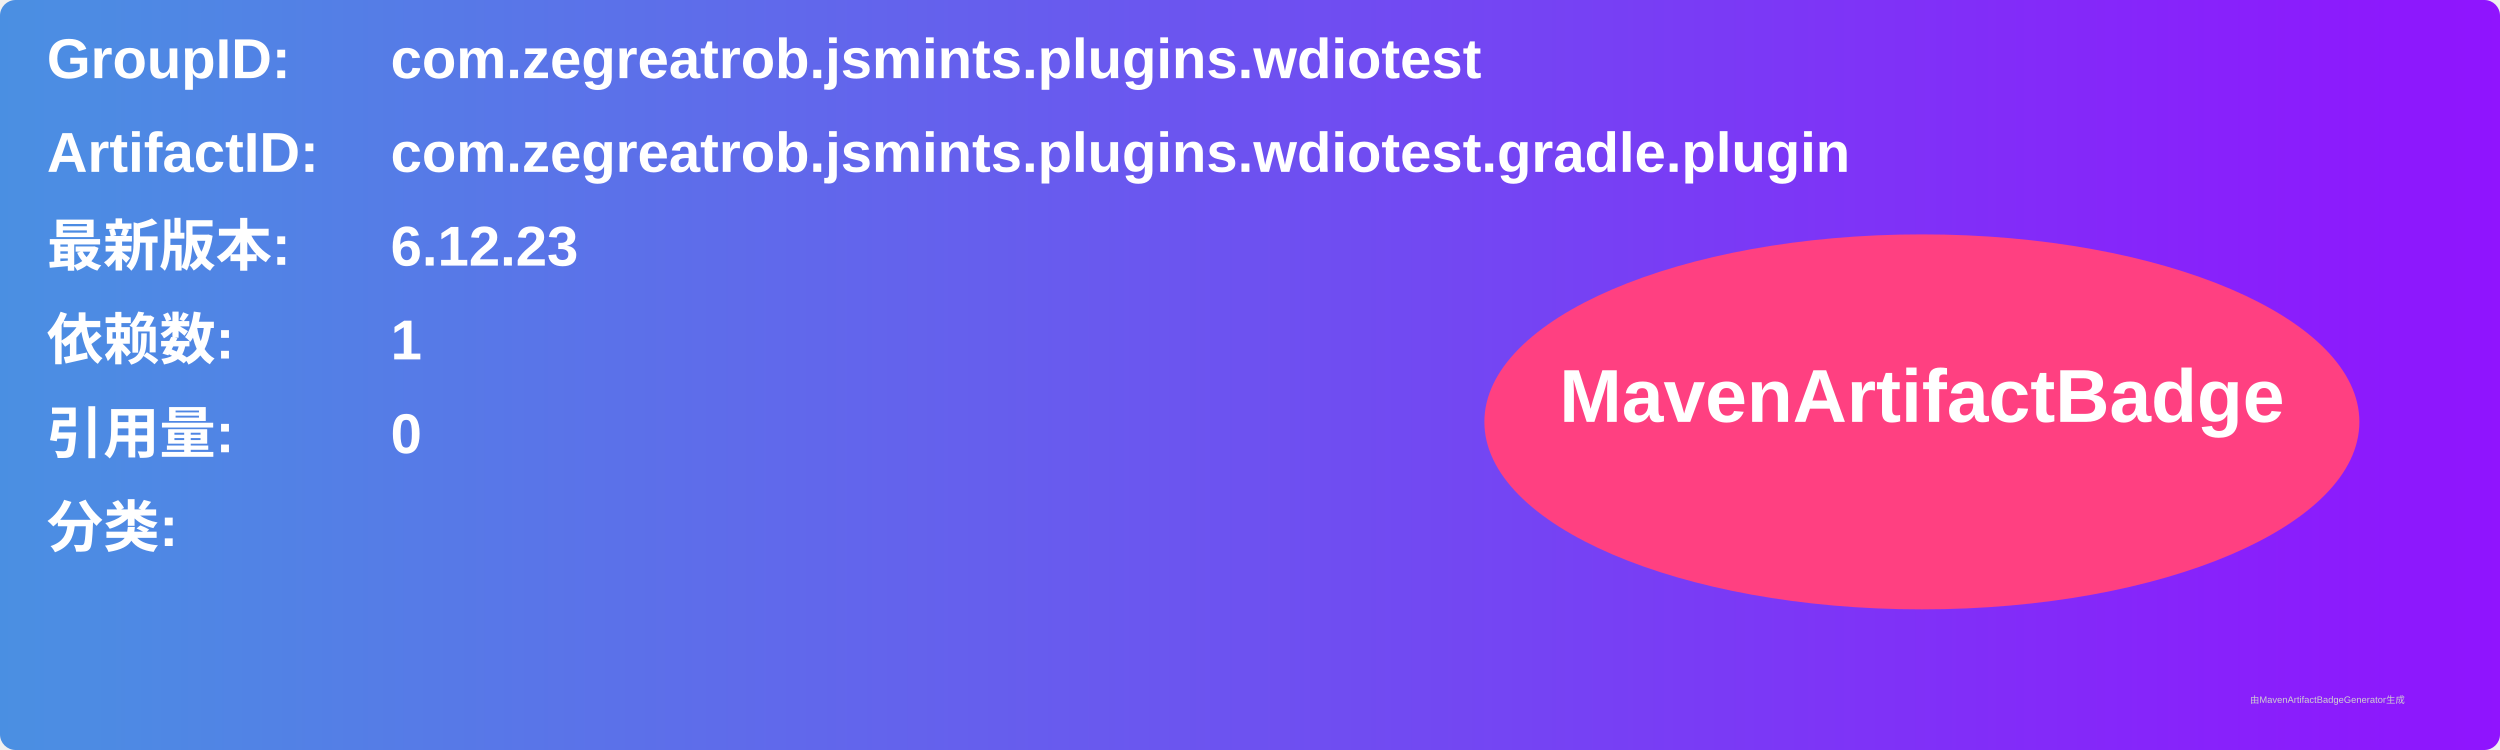
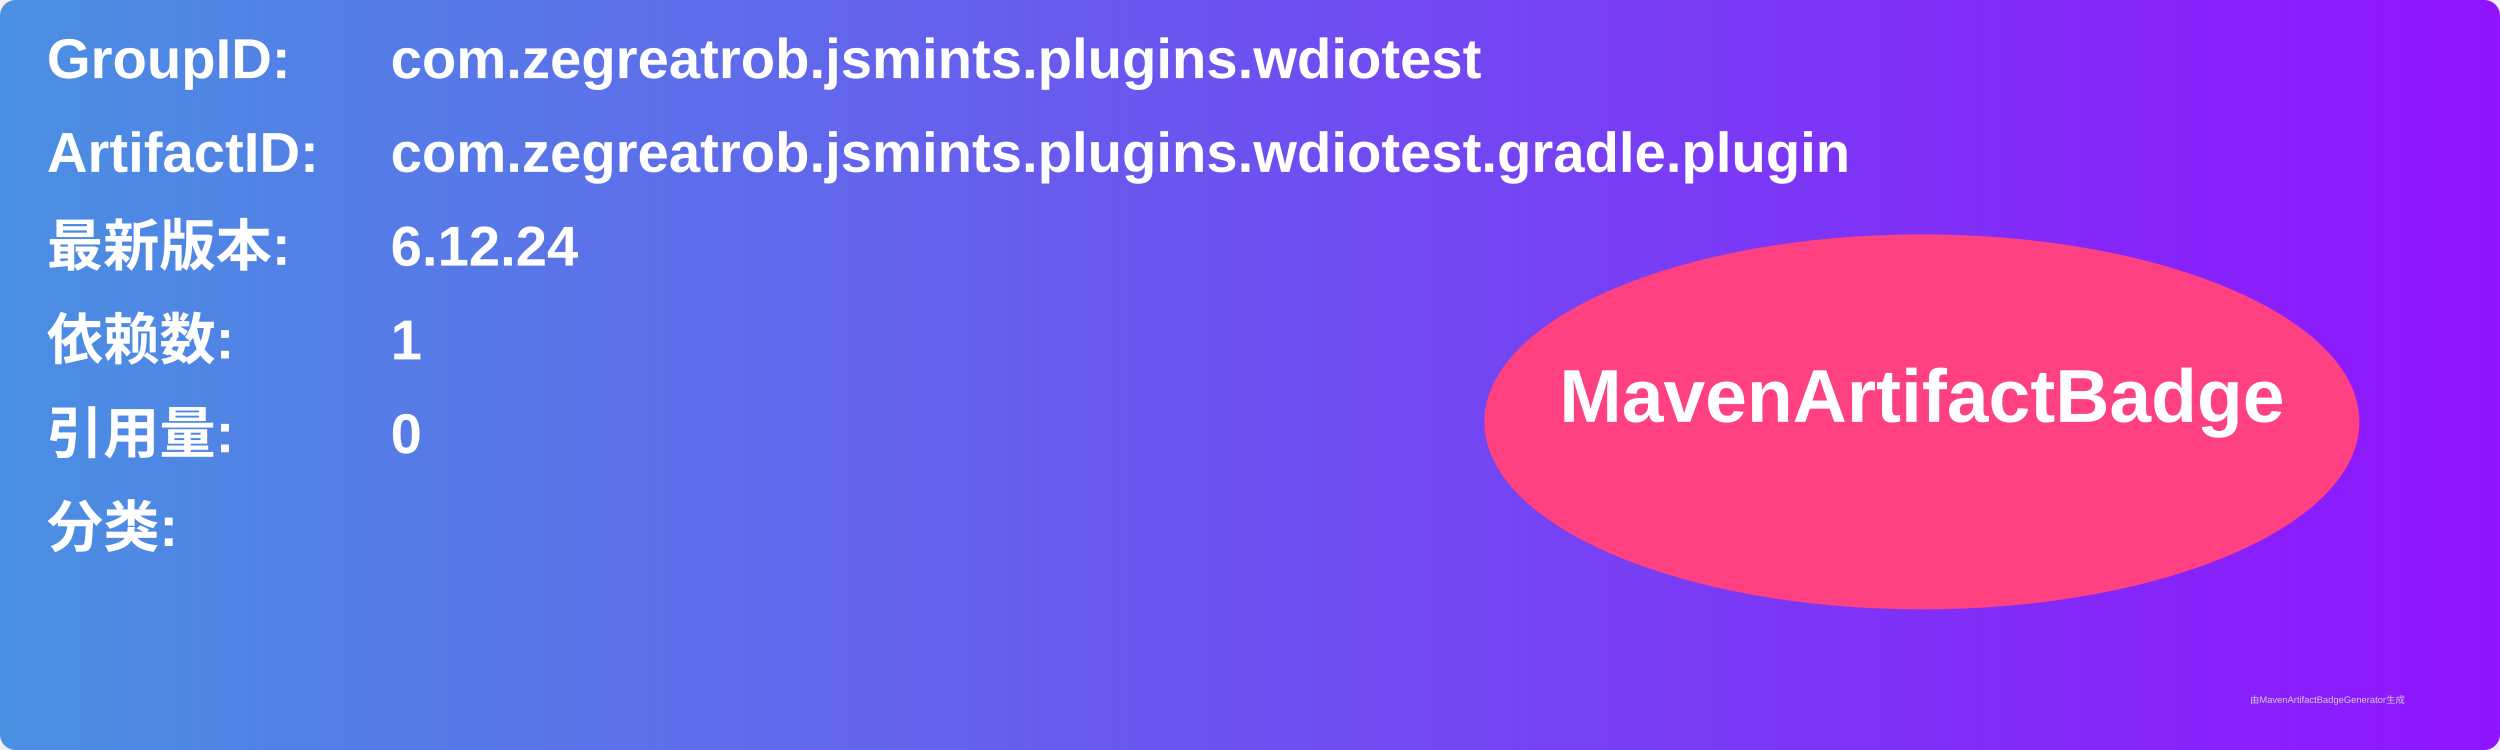
<svg xmlns="http://www.w3.org/2000/svg" width="800" height="240" viewBox="0 0 800 240">
  <linearGradient id="grad" x1="0%" y1="0%" x2="100%" y2="0%">
    <stop offset="0%" stop-color="#4a90e2" />
    <stop offset="100%" stop-color="#9013fe" />
  </linearGradient>
  <rect width="100%" height="100%" rx="5" ry="5" fill="url(#grad)" />
  <g transform="translate(15, 15)">
    <text x="0" y="10" font-family="Arial" font-size="18" fill="white" font-weight="bold" width="260">GroupID:</text>
    <text x="110" y="10" font-family="Arial" font-size="18" fill="white" font-weight="bold" width="460">com.zegreatrob.jsmints.plugins.wdiotest</text>
    <text x="0" y="40" font-family="Arial" font-size="18" fill="white" font-weight="bold" width="260">ArtifactID:</text>
    <text x="110" y="40" font-family="Arial" font-size="18" fill="white" font-weight="bold" width="460">com.zegreatrob.jsmints.plugins.wdiotest.gradle.plugin</text>
    <text x="0" y="70" font-family="Arial" font-size="18" fill="white" font-weight="bold">最新版本:</text>
    <text x="110" y="70" font-family="Arial" font-size="18" fill="white" font-weight="bold">
-       <tspan font-weight="bold">6.12.23</tspan>
+       <tspan font-weight="bold">6.12.24</tspan>
    </text>
    <text x="0" y="100" font-family="Arial" font-size="18" fill="white" font-weight="bold">依赖数: </text>
    <text x="110" y="100" font-family="Arial" font-size="18" fill="white">
      <tspan font-weight="bold">1</tspan>
    </text>
    <text x="0" y="130" font-family="Arial" font-size="18" fill="white" font-weight="bold">引用量: </text>
    <text x="110" y="130" font-family="Arial" font-size="18" fill="white">
      <tspan font-weight="bold">0</tspan>
    </text>
    <text x="0" y="160" font-family="Arial" font-size="18" fill="white" font-weight="bold">分类:</text>
    <text x="10" y="190" font-family="Arial" font-size="10" fill="white">
      <tspan font-weight="bold" />
    </text>
    <ellipse cx="600" cy="120" rx="140" ry="60" fill="#ff4081" />
    <text x="600" y="120" text-anchor="middle" font-family="Arial" font-size="24" fill="white" font-weight="bold">MavenArtifactBadge</text>
  </g>
  <text x="720" y="225" font-family="Arial" font-size="3" fill="#d0d0d0">由MavenArtifactBadgeGenerator生成</text>
</svg>
